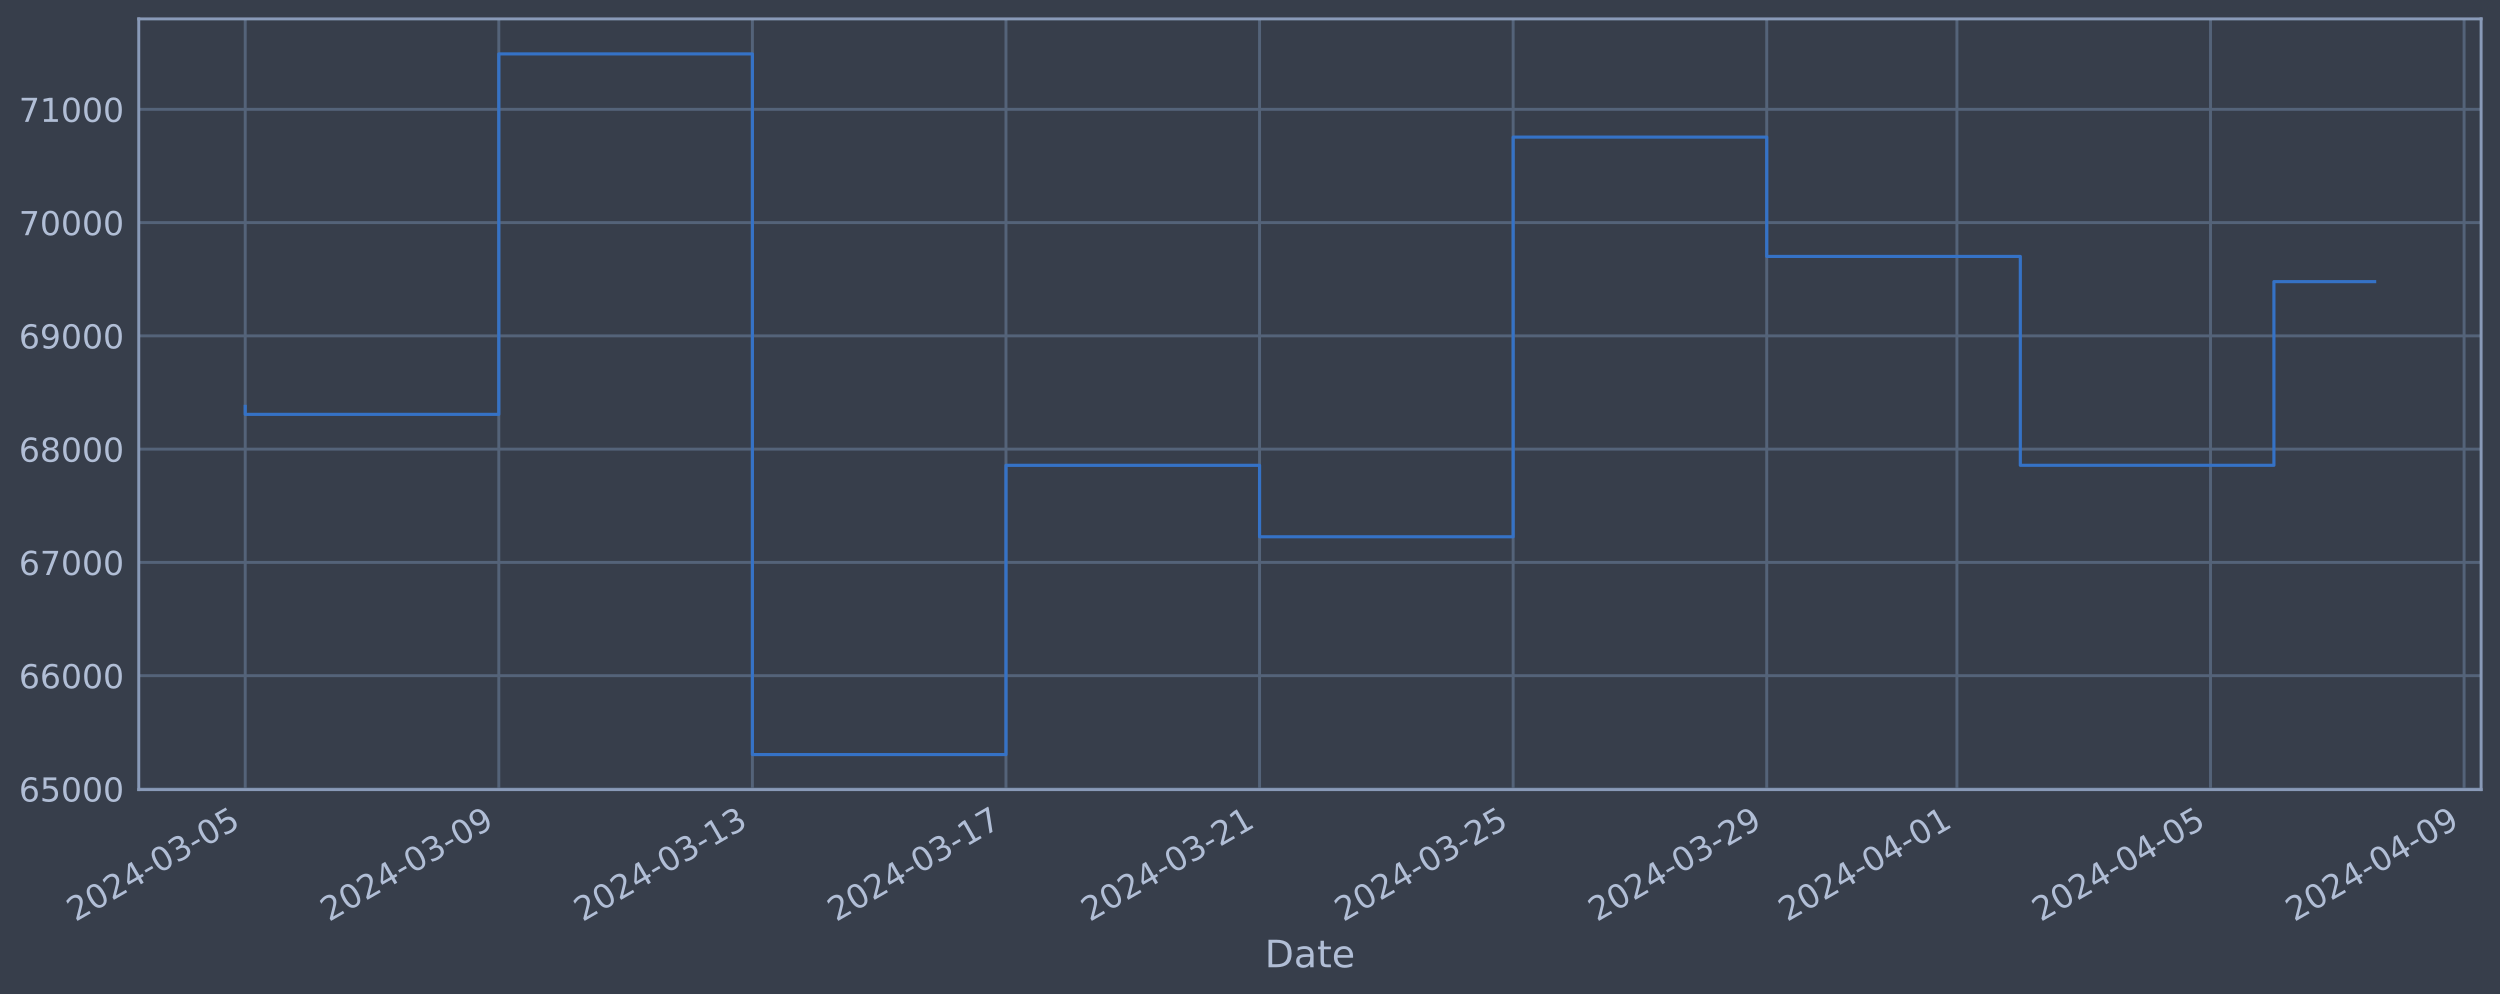
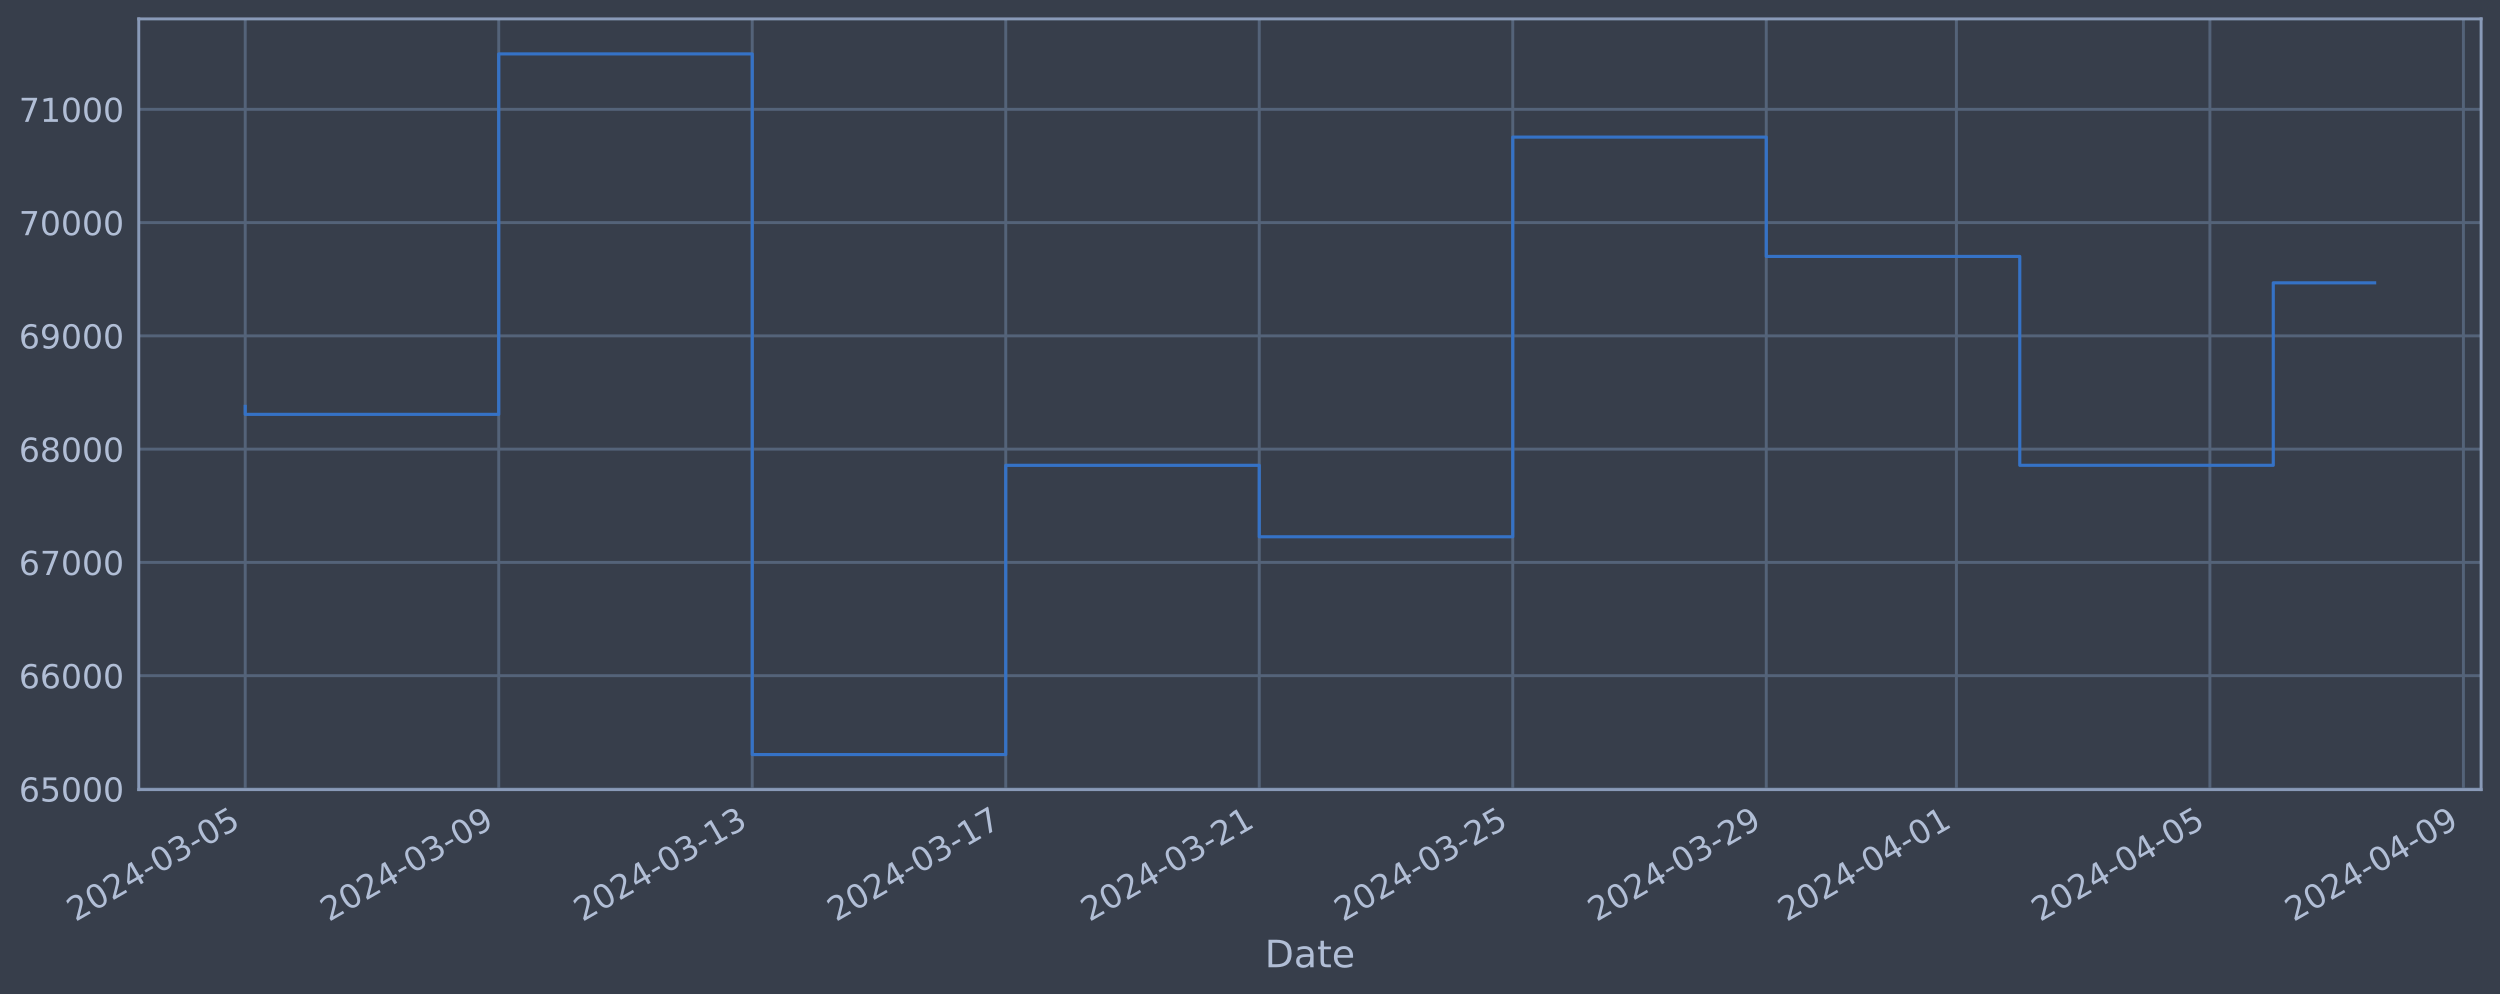
<svg xmlns="http://www.w3.org/2000/svg" xmlns:xlink="http://www.w3.org/1999/xlink" width="952.884pt" height="378.87pt" viewBox="0 0 952.884 378.87" version="1.1">
  <defs>
    <style type="text/css">*{stroke-linejoin: round; stroke-linecap: butt}</style>
  </defs>
  <g id="figure_1">
    <g id="patch_1">
      <path d="M 0 378.87  L 952.884 378.87  L 952.884 0  L 0 0  z " style="fill: #373e4b" />
    </g>
    <g id="axes_1">
      <g id="patch_2">
        <path d="M 52.884 300.96  L 945.684 300.96  L 945.684 7.2  L 52.884 7.2  z " style="fill: #373e4b" />
      </g>
      <g id="matplotlib.axis_1">
        <g id="xtick_1">
          <g id="line2d_1">
-             <path d="M 93.466 300.96  L 93.466 7.2  " clip-path="url(#pbff845eb8b)" style="fill: none; stroke: #546379; stroke-width: 1.12; stroke-linecap: square" />
+             <path d="M 93.466 300.96  L 93.466 7.2  " clip-path="url(#pb8158b6250)" style="fill: none; stroke: #546379; stroke-width: 1.12; stroke-linecap: square" />
          </g>
          <g id="line2d_2" />
          <g id="text_1">
            <g style="fill: #b1bed6" transform="translate(28.74006 351.4642) rotate(-30) scale(0.126 -0.126)">
              <defs>
                <path id="DejaVuSans-32" d="M 1228 531  L 3431 531  L 3431 0  L 469 0  L 469 531  Q 828 903 1448 1529  Q 2069 2156 2228 2338  Q 2531 2678 2651 2914  Q 2772 3150 2772 3378  Q 2772 3750 2511 3984  Q 2250 4219 1831 4219  Q 1534 4219 1204 4116  Q 875 4013 500 3803  L 500 4441  Q 881 4594 1212 4672  Q 1544 4750 1819 4750  Q 2544 4750 2975 4387  Q 3406 4025 3406 3419  Q 3406 3131 3298 2873  Q 3191 2616 2906 2266  Q 2828 2175 2409 1742  Q 1991 1309 1228 531  z " transform="scale(0.015625)" />
                <path id="DejaVuSans-30" d="M 2034 4250  Q 1547 4250 1301 3770  Q 1056 3291 1056 2328  Q 1056 1369 1301 889  Q 1547 409 2034 409  Q 2525 409 2770 889  Q 3016 1369 3016 2328  Q 3016 3291 2770 3770  Q 2525 4250 2034 4250  z M 2034 4750  Q 2819 4750 3233 4129  Q 3647 3509 3647 2328  Q 3647 1150 3233 529  Q 2819 -91 2034 -91  Q 1250 -91 836 529  Q 422 1150 422 2328  Q 422 3509 836 4129  Q 1250 4750 2034 4750  z " transform="scale(0.015625)" />
                <path id="DejaVuSans-34" d="M 2419 4116  L 825 1625  L 2419 1625  L 2419 4116  z M 2253 4666  L 3047 4666  L 3047 1625  L 3713 1625  L 3713 1100  L 3047 1100  L 3047 0  L 2419 0  L 2419 1100  L 313 1100  L 313 1709  L 2253 4666  z " transform="scale(0.015625)" />
                <path id="DejaVuSans-2d" d="M 313 2009  L 1997 2009  L 1997 1497  L 313 1497  L 313 2009  z " transform="scale(0.015625)" />
                <path id="DejaVuSans-33" d="M 2597 2516  Q 3050 2419 3304 2112  Q 3559 1806 3559 1356  Q 3559 666 3084 287  Q 2609 -91 1734 -91  Q 1441 -91 1130 -33  Q 819 25 488 141  L 488 750  Q 750 597 1062 519  Q 1375 441 1716 441  Q 2309 441 2620 675  Q 2931 909 2931 1356  Q 2931 1769 2642 2001  Q 2353 2234 1838 2234  L 1294 2234  L 1294 2753  L 1863 2753  Q 2328 2753 2575 2939  Q 2822 3125 2822 3475  Q 2822 3834 2567 4026  Q 2313 4219 1838 4219  Q 1578 4219 1281 4162  Q 984 4106 628 3988  L 628 4550  Q 988 4650 1302 4700  Q 1616 4750 1894 4750  Q 2613 4750 3031 4423  Q 3450 4097 3450 3541  Q 3450 3153 3228 2886  Q 3006 2619 2597 2516  z " transform="scale(0.015625)" />
                <path id="DejaVuSans-35" d="M 691 4666  L 3169 4666  L 3169 4134  L 1269 4134  L 1269 2991  Q 1406 3038 1543 3061  Q 1681 3084 1819 3084  Q 2600 3084 3056 2656  Q 3513 2228 3513 1497  Q 3513 744 3044 326  Q 2575 -91 1722 -91  Q 1428 -91 1123 -41  Q 819 9 494 109  L 494 744  Q 775 591 1075 516  Q 1375 441 1709 441  Q 2250 441 2565 725  Q 2881 1009 2881 1497  Q 2881 1984 2565 2268  Q 2250 2553 1709 2553  Q 1456 2553 1204 2497  Q 953 2441 691 2322  L 691 4666  z " transform="scale(0.015625)" />
              </defs>
              <use xlink:href="#DejaVuSans-32" />
              <use xlink:href="#DejaVuSans-30" x="63.623" />
              <use xlink:href="#DejaVuSans-32" x="127.246" />
              <use xlink:href="#DejaVuSans-34" x="190.869" />
              <use xlink:href="#DejaVuSans-2d" x="254.492" />
              <use xlink:href="#DejaVuSans-30" x="290.576" />
              <use xlink:href="#DejaVuSans-33" x="354.199" />
              <use xlink:href="#DejaVuSans-2d" x="417.822" />
              <use xlink:href="#DejaVuSans-30" x="453.906" />
              <use xlink:href="#DejaVuSans-35" x="517.529" />
            </g>
          </g>
        </g>
        <g id="xtick_2">
          <g id="line2d_3">
-             <path d="M 190.121 300.96  L 190.121 7.2  " clip-path="url(#pbff845eb8b)" style="fill: none; stroke: #546379; stroke-width: 1.12; stroke-linecap: square" />
+             <path d="M 190.091 300.96  L 190.091 7.2  " clip-path="url(#pb8158b6250)" style="fill: none; stroke: #546379; stroke-width: 1.12; stroke-linecap: square" />
          </g>
          <g id="line2d_4" />
          <g id="text_2">
-             <g style="fill: #b1bed6" transform="translate(125.3952 351.4642) rotate(-30) scale(0.126 -0.126)">
+             <g style="fill: #b1bed6" transform="translate(125.3653 351.4642) rotate(-30) scale(0.126 -0.126)">
              <defs>
                <path id="DejaVuSans-39" d="M 703 97  L 703 672  Q 941 559 1184 500  Q 1428 441 1663 441  Q 2288 441 2617 861  Q 2947 1281 2994 2138  Q 2813 1869 2534 1725  Q 2256 1581 1919 1581  Q 1219 1581 811 2004  Q 403 2428 403 3163  Q 403 3881 828 4315  Q 1253 4750 1959 4750  Q 2769 4750 3195 4129  Q 3622 3509 3622 2328  Q 3622 1225 3098 567  Q 2575 -91 1691 -91  Q 1453 -91 1209 -44  Q 966 3 703 97  z M 1959 2075  Q 2384 2075 2632 2365  Q 2881 2656 2881 3163  Q 2881 3666 2632 3958  Q 2384 4250 1959 4250  Q 1534 4250 1286 3958  Q 1038 3666 1038 3163  Q 1038 2656 1286 2365  Q 1534 2075 1959 2075  z " transform="scale(0.015625)" />
              </defs>
              <use xlink:href="#DejaVuSans-32" />
              <use xlink:href="#DejaVuSans-30" x="63.623" />
              <use xlink:href="#DejaVuSans-32" x="127.246" />
              <use xlink:href="#DejaVuSans-34" x="190.869" />
              <use xlink:href="#DejaVuSans-2d" x="254.492" />
              <use xlink:href="#DejaVuSans-30" x="290.576" />
              <use xlink:href="#DejaVuSans-33" x="354.199" />
              <use xlink:href="#DejaVuSans-2d" x="417.822" />
              <use xlink:href="#DejaVuSans-30" x="453.906" />
              <use xlink:href="#DejaVuSans-39" x="517.529" />
            </g>
          </g>
        </g>
        <g id="xtick_3">
          <g id="line2d_5">
-             <path d="M 286.776 300.96  L 286.776 7.2  " clip-path="url(#pbff845eb8b)" style="fill: none; stroke: #546379; stroke-width: 1.12; stroke-linecap: square" />
+             <path d="M 286.716 300.96  L 286.716 7.2  " clip-path="url(#pb8158b6250)" style="fill: none; stroke: #546379; stroke-width: 1.12; stroke-linecap: square" />
          </g>
          <g id="line2d_6" />
          <g id="text_3">
-             <g style="fill: #b1bed6" transform="translate(222.0504 351.4642) rotate(-30) scale(0.126 -0.126)">
+             <g style="fill: #b1bed6" transform="translate(221.9905 351.4642) rotate(-30) scale(0.126 -0.126)">
              <defs>
                <path id="DejaVuSans-31" d="M 794 531  L 1825 531  L 1825 4091  L 703 3866  L 703 4441  L 1819 4666  L 2450 4666  L 2450 531  L 3481 531  L 3481 0  L 794 0  L 794 531  z " transform="scale(0.015625)" />
              </defs>
              <use xlink:href="#DejaVuSans-32" />
              <use xlink:href="#DejaVuSans-30" x="63.623" />
              <use xlink:href="#DejaVuSans-32" x="127.246" />
              <use xlink:href="#DejaVuSans-34" x="190.869" />
              <use xlink:href="#DejaVuSans-2d" x="254.492" />
              <use xlink:href="#DejaVuSans-30" x="290.576" />
              <use xlink:href="#DejaVuSans-33" x="354.199" />
              <use xlink:href="#DejaVuSans-2d" x="417.822" />
              <use xlink:href="#DejaVuSans-31" x="453.906" />
              <use xlink:href="#DejaVuSans-33" x="517.529" />
            </g>
          </g>
        </g>
        <g id="xtick_4">
          <g id="line2d_7">
-             <path d="M 383.431 300.96  L 383.431 7.2  " clip-path="url(#pbff845eb8b)" style="fill: none; stroke: #546379; stroke-width: 1.12; stroke-linecap: square" />
+             <path d="M 383.341 300.96  L 383.341 7.2  " clip-path="url(#pb8158b6250)" style="fill: none; stroke: #546379; stroke-width: 1.12; stroke-linecap: square" />
          </g>
          <g id="line2d_8" />
          <g id="text_4">
-             <g style="fill: #b1bed6" transform="translate(318.7056 351.4642) rotate(-30) scale(0.126 -0.126)">
+             <g style="fill: #b1bed6" transform="translate(318.6158 351.4642) rotate(-30) scale(0.126 -0.126)">
              <defs>
                <path id="DejaVuSans-37" d="M 525 4666  L 3525 4666  L 3525 4397  L 1831 0  L 1172 0  L 2766 4134  L 525 4134  L 525 4666  z " transform="scale(0.015625)" />
              </defs>
              <use xlink:href="#DejaVuSans-32" />
              <use xlink:href="#DejaVuSans-30" x="63.623" />
              <use xlink:href="#DejaVuSans-32" x="127.246" />
              <use xlink:href="#DejaVuSans-34" x="190.869" />
              <use xlink:href="#DejaVuSans-2d" x="254.492" />
              <use xlink:href="#DejaVuSans-30" x="290.576" />
              <use xlink:href="#DejaVuSans-33" x="354.199" />
              <use xlink:href="#DejaVuSans-2d" x="417.822" />
              <use xlink:href="#DejaVuSans-31" x="453.906" />
              <use xlink:href="#DejaVuSans-37" x="517.529" />
            </g>
          </g>
        </g>
        <g id="xtick_5">
          <g id="line2d_9">
-             <path d="M 480.086 300.96  L 480.086 7.2  " clip-path="url(#pbff845eb8b)" style="fill: none; stroke: #546379; stroke-width: 1.12; stroke-linecap: square" />
+             <path d="M 479.967 300.96  L 479.967 7.2  " clip-path="url(#pb8158b6250)" style="fill: none; stroke: #546379; stroke-width: 1.12; stroke-linecap: square" />
          </g>
          <g id="line2d_10" />
          <g id="text_5">
-             <g style="fill: #b1bed6" transform="translate(415.3608 351.4642) rotate(-30) scale(0.126 -0.126)">
+             <g style="fill: #b1bed6" transform="translate(415.241 351.4642) rotate(-30) scale(0.126 -0.126)">
              <use xlink:href="#DejaVuSans-32" />
              <use xlink:href="#DejaVuSans-30" x="63.623" />
              <use xlink:href="#DejaVuSans-32" x="127.246" />
              <use xlink:href="#DejaVuSans-34" x="190.869" />
              <use xlink:href="#DejaVuSans-2d" x="254.492" />
              <use xlink:href="#DejaVuSans-30" x="290.576" />
              <use xlink:href="#DejaVuSans-33" x="354.199" />
              <use xlink:href="#DejaVuSans-2d" x="417.822" />
              <use xlink:href="#DejaVuSans-32" x="453.906" />
              <use xlink:href="#DejaVuSans-31" x="517.529" />
            </g>
          </g>
        </g>
        <g id="xtick_6">
          <g id="line2d_11">
-             <path d="M 576.741 300.96  L 576.741 7.2  " clip-path="url(#pbff845eb8b)" style="fill: none; stroke: #546379; stroke-width: 1.12; stroke-linecap: square" />
+             <path d="M 576.592 300.96  L 576.592 7.2  " clip-path="url(#pb8158b6250)" style="fill: none; stroke: #546379; stroke-width: 1.12; stroke-linecap: square" />
          </g>
          <g id="line2d_12" />
          <g id="text_6">
-             <g style="fill: #b1bed6" transform="translate(512.0159 351.4642) rotate(-30) scale(0.126 -0.126)">
+             <g style="fill: #b1bed6" transform="translate(511.8663 351.4642) rotate(-30) scale(0.126 -0.126)">
              <use xlink:href="#DejaVuSans-32" />
              <use xlink:href="#DejaVuSans-30" x="63.623" />
              <use xlink:href="#DejaVuSans-32" x="127.246" />
              <use xlink:href="#DejaVuSans-34" x="190.869" />
              <use xlink:href="#DejaVuSans-2d" x="254.492" />
              <use xlink:href="#DejaVuSans-30" x="290.576" />
              <use xlink:href="#DejaVuSans-33" x="354.199" />
              <use xlink:href="#DejaVuSans-2d" x="417.822" />
              <use xlink:href="#DejaVuSans-32" x="453.906" />
              <use xlink:href="#DejaVuSans-35" x="517.529" />
            </g>
          </g>
        </g>
        <g id="xtick_7">
          <g id="line2d_13">
-             <path d="M 673.397 300.96  L 673.397 7.2  " clip-path="url(#pbff845eb8b)" style="fill: none; stroke: #546379; stroke-width: 1.12; stroke-linecap: square" />
+             <path d="M 673.217 300.96  L 673.217 7.2  " clip-path="url(#pb8158b6250)" style="fill: none; stroke: #546379; stroke-width: 1.12; stroke-linecap: square" />
          </g>
          <g id="line2d_14" />
          <g id="text_7">
-             <g style="fill: #b1bed6" transform="translate(608.6711 351.4642) rotate(-30) scale(0.126 -0.126)">
+             <g style="fill: #b1bed6" transform="translate(608.4915 351.4642) rotate(-30) scale(0.126 -0.126)">
              <use xlink:href="#DejaVuSans-32" />
              <use xlink:href="#DejaVuSans-30" x="63.623" />
              <use xlink:href="#DejaVuSans-32" x="127.246" />
              <use xlink:href="#DejaVuSans-34" x="190.869" />
              <use xlink:href="#DejaVuSans-2d" x="254.492" />
              <use xlink:href="#DejaVuSans-30" x="290.576" />
              <use xlink:href="#DejaVuSans-33" x="354.199" />
              <use xlink:href="#DejaVuSans-2d" x="417.822" />
              <use xlink:href="#DejaVuSans-32" x="453.906" />
              <use xlink:href="#DejaVuSans-39" x="517.529" />
            </g>
          </g>
        </g>
        <g id="xtick_8">
          <g id="line2d_15">
-             <path d="M 745.888 300.96  L 745.888 7.2  " clip-path="url(#pbff845eb8b)" style="fill: none; stroke: #546379; stroke-width: 1.12; stroke-linecap: square" />
+             <path d="M 745.686 300.96  L 745.686 7.2  " clip-path="url(#pb8158b6250)" style="fill: none; stroke: #546379; stroke-width: 1.12; stroke-linecap: square" />
          </g>
          <g id="line2d_16" />
          <g id="text_8">
-             <g style="fill: #b1bed6" transform="translate(681.1625 351.4642) rotate(-30) scale(0.126 -0.126)">
+             <g style="fill: #b1bed6" transform="translate(680.9604 351.4642) rotate(-30) scale(0.126 -0.126)">
              <use xlink:href="#DejaVuSans-32" />
              <use xlink:href="#DejaVuSans-30" x="63.623" />
              <use xlink:href="#DejaVuSans-32" x="127.246" />
              <use xlink:href="#DejaVuSans-34" x="190.869" />
              <use xlink:href="#DejaVuSans-2d" x="254.492" />
              <use xlink:href="#DejaVuSans-30" x="290.576" />
              <use xlink:href="#DejaVuSans-34" x="354.199" />
              <use xlink:href="#DejaVuSans-2d" x="417.822" />
              <use xlink:href="#DejaVuSans-30" x="453.906" />
              <use xlink:href="#DejaVuSans-31" x="517.529" />
            </g>
          </g>
        </g>
        <g id="xtick_9">
          <g id="line2d_17">
-             <path d="M 842.543 300.96  L 842.543 7.2  " clip-path="url(#pbff845eb8b)" style="fill: none; stroke: #546379; stroke-width: 1.12; stroke-linecap: square" />
+             <path d="M 842.311 300.96  L 842.311 7.2  " clip-path="url(#pb8158b6250)" style="fill: none; stroke: #546379; stroke-width: 1.12; stroke-linecap: square" />
          </g>
          <g id="line2d_18" />
          <g id="text_9">
-             <g style="fill: #b1bed6" transform="translate(777.8176 351.4642) rotate(-30) scale(0.126 -0.126)">
+             <g style="fill: #b1bed6" transform="translate(777.5857 351.4642) rotate(-30) scale(0.126 -0.126)">
              <use xlink:href="#DejaVuSans-32" />
              <use xlink:href="#DejaVuSans-30" x="63.623" />
              <use xlink:href="#DejaVuSans-32" x="127.246" />
              <use xlink:href="#DejaVuSans-34" x="190.869" />
              <use xlink:href="#DejaVuSans-2d" x="254.492" />
              <use xlink:href="#DejaVuSans-30" x="290.576" />
              <use xlink:href="#DejaVuSans-34" x="354.199" />
              <use xlink:href="#DejaVuSans-2d" x="417.822" />
              <use xlink:href="#DejaVuSans-30" x="453.906" />
              <use xlink:href="#DejaVuSans-35" x="517.529" />
            </g>
          </g>
        </g>
        <g id="xtick_10">
          <g id="line2d_19">
-             <path d="M 939.198 300.96  L 939.198 7.2  " clip-path="url(#pbff845eb8b)" style="fill: none; stroke: #546379; stroke-width: 1.12; stroke-linecap: square" />
+             <path d="M 938.936 300.96  L 938.936 7.2  " clip-path="url(#pb8158b6250)" style="fill: none; stroke: #546379; stroke-width: 1.12; stroke-linecap: square" />
          </g>
          <g id="line2d_20" />
          <g id="text_10">
-             <g style="fill: #b1bed6" transform="translate(874.4728 351.4642) rotate(-30) scale(0.126 -0.126)">
+             <g style="fill: #b1bed6" transform="translate(874.2109 351.4642) rotate(-30) scale(0.126 -0.126)">
              <use xlink:href="#DejaVuSans-32" />
              <use xlink:href="#DejaVuSans-30" x="63.623" />
              <use xlink:href="#DejaVuSans-32" x="127.246" />
              <use xlink:href="#DejaVuSans-34" x="190.869" />
              <use xlink:href="#DejaVuSans-2d" x="254.492" />
              <use xlink:href="#DejaVuSans-30" x="290.576" />
              <use xlink:href="#DejaVuSans-34" x="354.199" />
              <use xlink:href="#DejaVuSans-2d" x="417.822" />
              <use xlink:href="#DejaVuSans-30" x="453.906" />
              <use xlink:href="#DejaVuSans-39" x="517.529" />
            </g>
          </g>
        </g>
        <g id="text_11">
          <g style="fill: #b1bed6" transform="translate(482.0746 368.6753) scale(0.144 -0.144)">
            <defs>
              <path id="DejaVuSans-44" d="M 1259 4147  L 1259 519  L 2022 519  Q 2988 519 3436 956  Q 3884 1394 3884 2338  Q 3884 3275 3436 3711  Q 2988 4147 2022 4147  L 1259 4147  z M 628 4666  L 1925 4666  Q 3281 4666 3915 4102  Q 4550 3538 4550 2338  Q 4550 1131 3912 565  Q 3275 0 1925 0  L 628 0  L 628 4666  z " transform="scale(0.015625)" />
              <path id="DejaVuSans-61" d="M 2194 1759  Q 1497 1759 1228 1600  Q 959 1441 959 1056  Q 959 750 1161 570  Q 1363 391 1709 391  Q 2188 391 2477 730  Q 2766 1069 2766 1631  L 2766 1759  L 2194 1759  z M 3341 1997  L 3341 0  L 2766 0  L 2766 531  Q 2569 213 2275 61  Q 1981 -91 1556 -91  Q 1019 -91 701 211  Q 384 513 384 1019  Q 384 1609 779 1909  Q 1175 2209 1959 2209  L 2766 2209  L 2766 2266  Q 2766 2663 2505 2880  Q 2244 3097 1772 3097  Q 1472 3097 1187 3025  Q 903 2953 641 2809  L 641 3341  Q 956 3463 1253 3523  Q 1550 3584 1831 3584  Q 2591 3584 2966 3190  Q 3341 2797 3341 1997  z " transform="scale(0.015625)" />
              <path id="DejaVuSans-74" d="M 1172 4494  L 1172 3500  L 2356 3500  L 2356 3053  L 1172 3053  L 1172 1153  Q 1172 725 1289 603  Q 1406 481 1766 481  L 2356 481  L 2356 0  L 1766 0  Q 1100 0 847 248  Q 594 497 594 1153  L 594 3053  L 172 3053  L 172 3500  L 594 3500  L 594 4494  L 1172 4494  z " transform="scale(0.015625)" />
              <path id="DejaVuSans-65" d="M 3597 1894  L 3597 1613  L 953 1613  Q 991 1019 1311 708  Q 1631 397 2203 397  Q 2534 397 2845 478  Q 3156 559 3463 722  L 3463 178  Q 3153 47 2828 -22  Q 2503 -91 2169 -91  Q 1331 -91 842 396  Q 353 884 353 1716  Q 353 2575 817 3079  Q 1281 3584 2069 3584  Q 2775 3584 3186 3129  Q 3597 2675 3597 1894  z M 3022 2063  Q 3016 2534 2758 2815  Q 2500 3097 2075 3097  Q 1594 3097 1305 2825  Q 1016 2553 972 2059  L 3022 2063  z " transform="scale(0.015625)" />
            </defs>
            <use xlink:href="#DejaVuSans-44" />
            <use xlink:href="#DejaVuSans-61" x="77.002" />
            <use xlink:href="#DejaVuSans-74" x="138.281" />
            <use xlink:href="#DejaVuSans-65" x="177.49" />
          </g>
        </g>
      </g>
      <g id="matplotlib.axis_2">
        <g id="ytick_1">
          <g id="line2d_21">
-             <path d="M 52.884 300.718  L 945.684 300.718  " clip-path="url(#pbff845eb8b)" style="fill: none; stroke: #546379; stroke-width: 1.12; stroke-linecap: square" />
+             <path d="M 52.884 300.718  L 945.684 300.718  " clip-path="url(#pb8158b6250)" style="fill: none; stroke: #546379; stroke-width: 1.12; stroke-linecap: square" />
          </g>
          <g id="line2d_22" />
          <g id="text_12">
            <g style="fill: #b1bed6" transform="translate(7.2 305.5049) scale(0.126 -0.126)">
              <defs>
                <path id="DejaVuSans-36" d="M 2113 2584  Q 1688 2584 1439 2293  Q 1191 2003 1191 1497  Q 1191 994 1439 701  Q 1688 409 2113 409  Q 2538 409 2786 701  Q 3034 994 3034 1497  Q 3034 2003 2786 2293  Q 2538 2584 2113 2584  z M 3366 4563  L 3366 3988  Q 3128 4100 2886 4159  Q 2644 4219 2406 4219  Q 1781 4219 1451 3797  Q 1122 3375 1075 2522  Q 1259 2794 1537 2939  Q 1816 3084 2150 3084  Q 2853 3084 3261 2657  Q 3669 2231 3669 1497  Q 3669 778 3244 343  Q 2819 -91 2113 -91  Q 1303 -91 875 529  Q 447 1150 447 2328  Q 447 3434 972 4092  Q 1497 4750 2381 4750  Q 2619 4750 2861 4703  Q 3103 4656 3366 4563  z " transform="scale(0.015625)" />
              </defs>
              <use xlink:href="#DejaVuSans-36" />
              <use xlink:href="#DejaVuSans-35" x="63.623" />
              <use xlink:href="#DejaVuSans-30" x="127.246" />
              <use xlink:href="#DejaVuSans-30" x="190.869" />
              <use xlink:href="#DejaVuSans-30" x="254.492" />
            </g>
          </g>
        </g>
        <g id="ytick_2">
          <g id="line2d_23">
-             <path d="M 52.884 257.544  L 945.684 257.544  " clip-path="url(#pbff845eb8b)" style="fill: none; stroke: #546379; stroke-width: 1.12; stroke-linecap: square" />
+             <path d="M 52.884 257.544  L 945.684 257.544  " clip-path="url(#pb8158b6250)" style="fill: none; stroke: #546379; stroke-width: 1.12; stroke-linecap: square" />
          </g>
          <g id="line2d_24" />
          <g id="text_13">
            <g style="fill: #b1bed6" transform="translate(7.2 262.331) scale(0.126 -0.126)">
              <use xlink:href="#DejaVuSans-36" />
              <use xlink:href="#DejaVuSans-36" x="63.623" />
              <use xlink:href="#DejaVuSans-30" x="127.246" />
              <use xlink:href="#DejaVuSans-30" x="190.869" />
              <use xlink:href="#DejaVuSans-30" x="254.492" />
            </g>
          </g>
        </g>
        <g id="ytick_3">
          <g id="line2d_25">
-             <path d="M 52.884 214.37  L 945.684 214.37  " clip-path="url(#pbff845eb8b)" style="fill: none; stroke: #546379; stroke-width: 1.12; stroke-linecap: square" />
+             <path d="M 52.884 214.37  L 945.684 214.37  " clip-path="url(#pb8158b6250)" style="fill: none; stroke: #546379; stroke-width: 1.12; stroke-linecap: square" />
          </g>
          <g id="line2d_26" />
          <g id="text_14">
            <g style="fill: #b1bed6" transform="translate(7.2 219.157) scale(0.126 -0.126)">
              <use xlink:href="#DejaVuSans-36" />
              <use xlink:href="#DejaVuSans-37" x="63.623" />
              <use xlink:href="#DejaVuSans-30" x="127.246" />
              <use xlink:href="#DejaVuSans-30" x="190.869" />
              <use xlink:href="#DejaVuSans-30" x="254.492" />
            </g>
          </g>
        </g>
        <g id="ytick_4">
          <g id="line2d_27">
-             <path d="M 52.884 171.196  L 945.684 171.196  " clip-path="url(#pbff845eb8b)" style="fill: none; stroke: #546379; stroke-width: 1.12; stroke-linecap: square" />
+             <path d="M 52.884 171.196  L 945.684 171.196  " clip-path="url(#pb8158b6250)" style="fill: none; stroke: #546379; stroke-width: 1.12; stroke-linecap: square" />
          </g>
          <g id="line2d_28" />
          <g id="text_15">
            <g style="fill: #b1bed6" transform="translate(7.2 175.9831) scale(0.126 -0.126)">
              <defs>
                <path id="DejaVuSans-38" d="M 2034 2216  Q 1584 2216 1326 1975  Q 1069 1734 1069 1313  Q 1069 891 1326 650  Q 1584 409 2034 409  Q 2484 409 2743 651  Q 3003 894 3003 1313  Q 3003 1734 2745 1975  Q 2488 2216 2034 2216  z M 1403 2484  Q 997 2584 770 2862  Q 544 3141 544 3541  Q 544 4100 942 4425  Q 1341 4750 2034 4750  Q 2731 4750 3128 4425  Q 3525 4100 3525 3541  Q 3525 3141 3298 2862  Q 3072 2584 2669 2484  Q 3125 2378 3379 2068  Q 3634 1759 3634 1313  Q 3634 634 3220 271  Q 2806 -91 2034 -91  Q 1263 -91 848 271  Q 434 634 434 1313  Q 434 1759 690 2068  Q 947 2378 1403 2484  z M 1172 3481  Q 1172 3119 1398 2916  Q 1625 2713 2034 2713  Q 2441 2713 2670 2916  Q 2900 3119 2900 3481  Q 2900 3844 2670 4047  Q 2441 4250 2034 4250  Q 1625 4250 1398 4047  Q 1172 3844 1172 3481  z " transform="scale(0.015625)" />
              </defs>
              <use xlink:href="#DejaVuSans-36" />
              <use xlink:href="#DejaVuSans-38" x="63.623" />
              <use xlink:href="#DejaVuSans-30" x="127.246" />
              <use xlink:href="#DejaVuSans-30" x="190.869" />
              <use xlink:href="#DejaVuSans-30" x="254.492" />
            </g>
          </g>
        </g>
        <g id="ytick_5">
          <g id="line2d_29">
-             <path d="M 52.884 128.022  L 945.684 128.022  " clip-path="url(#pbff845eb8b)" style="fill: none; stroke: #546379; stroke-width: 1.12; stroke-linecap: square" />
+             <path d="M 52.884 128.022  L 945.684 128.022  " clip-path="url(#pb8158b6250)" style="fill: none; stroke: #546379; stroke-width: 1.12; stroke-linecap: square" />
          </g>
          <g id="line2d_30" />
          <g id="text_16">
            <g style="fill: #b1bed6" transform="translate(7.2 132.8092) scale(0.126 -0.126)">
              <use xlink:href="#DejaVuSans-36" />
              <use xlink:href="#DejaVuSans-39" x="63.623" />
              <use xlink:href="#DejaVuSans-30" x="127.246" />
              <use xlink:href="#DejaVuSans-30" x="190.869" />
              <use xlink:href="#DejaVuSans-30" x="254.492" />
            </g>
          </g>
        </g>
        <g id="ytick_6">
          <g id="line2d_31">
-             <path d="M 52.884 84.848  L 945.684 84.848  " clip-path="url(#pbff845eb8b)" style="fill: none; stroke: #546379; stroke-width: 1.12; stroke-linecap: square" />
+             <path d="M 52.884 84.848  L 945.684 84.848  " clip-path="url(#pb8158b6250)" style="fill: none; stroke: #546379; stroke-width: 1.12; stroke-linecap: square" />
          </g>
          <g id="line2d_32" />
          <g id="text_17">
            <g style="fill: #b1bed6" transform="translate(7.2 89.63523) scale(0.126 -0.126)">
              <use xlink:href="#DejaVuSans-37" />
              <use xlink:href="#DejaVuSans-30" x="63.623" />
              <use xlink:href="#DejaVuSans-30" x="127.246" />
              <use xlink:href="#DejaVuSans-30" x="190.869" />
              <use xlink:href="#DejaVuSans-30" x="254.492" />
            </g>
          </g>
        </g>
        <g id="ytick_7">
          <g id="line2d_33">
-             <path d="M 52.884 41.674  L 945.684 41.674  " clip-path="url(#pbff845eb8b)" style="fill: none; stroke: #546379; stroke-width: 1.12; stroke-linecap: square" />
+             <path d="M 52.884 41.674  L 945.684 41.674  " clip-path="url(#pb8158b6250)" style="fill: none; stroke: #546379; stroke-width: 1.12; stroke-linecap: square" />
          </g>
          <g id="line2d_34" />
          <g id="text_18">
            <g style="fill: #b1bed6" transform="translate(7.2 46.4613) scale(0.126 -0.126)">
              <use xlink:href="#DejaVuSans-37" />
              <use xlink:href="#DejaVuSans-31" x="63.623" />
              <use xlink:href="#DejaVuSans-30" x="127.246" />
              <use xlink:href="#DejaVuSans-30" x="190.869" />
              <use xlink:href="#DejaVuSans-30" x="254.492" />
            </g>
          </g>
        </g>
      </g>
      <g id="line2d_35">
-         <path d="M 93.466 154.891  L 93.466 157.946  L 190.121 157.946  L 190.121 20.553  L 286.776 20.553  L 286.776 287.607  L 383.431 287.607  L 383.431 177.362  L 480.086 177.362  L 480.086 204.598  L 576.741 204.598  L 576.741 52.265  L 673.397 52.265  L 673.397 97.744  L 770.052 97.744  L 770.052 177.352  L 866.707 177.352  L 866.707 107.344  L 905.102 107.344  " clip-path="url(#pbff845eb8b)" style="fill: none; stroke: #3572c6; stroke-width: 1.2; stroke-linecap: square" />
+         <path d="M 93.466 154.891  L 93.466 157.946  L 190.091 157.946  L 190.091 20.553  L 286.716 20.553  L 286.716 287.607  L 383.341 287.607  L 383.341 177.362  L 479.967 177.362  L 479.967 204.598  L 576.592 204.598  L 576.592 52.265  L 673.217 52.265  L 673.217 97.744  L 769.842 97.744  L 769.842 177.352  L 866.467 177.352  L 866.467 107.803  L 905.102 107.803  " clip-path="url(#pb8158b6250)" style="fill: none; stroke: #3572c6; stroke-width: 1.2; stroke-linecap: square" />
      </g>
      <g id="patch_3">
        <path d="M 52.884 300.96  L 52.884 7.2  " style="fill: none; stroke: #899ab8; stroke-width: 1.12; stroke-linejoin: miter; stroke-linecap: square" />
      </g>
      <g id="patch_4">
        <path d="M 945.684 300.96  L 945.684 7.2  " style="fill: none; stroke: #899ab8; stroke-width: 1.12; stroke-linejoin: miter; stroke-linecap: square" />
      </g>
      <g id="patch_5">
        <path d="M 52.884 300.96  L 945.684 300.96  " style="fill: none; stroke: #899ab8; stroke-width: 1.12; stroke-linejoin: miter; stroke-linecap: square" />
      </g>
      <g id="patch_6">
        <path d="M 52.884 7.2  L 945.684 7.2  " style="fill: none; stroke: #899ab8; stroke-width: 1.12; stroke-linejoin: miter; stroke-linecap: square" />
      </g>
    </g>
  </g>
  <defs>
-     <clipPath id="pbff845eb8b">
+     <clipPath id="pb8158b6250">
      <rect x="52.884" y="7.2" width="892.8" height="293.76" />
    </clipPath>
  </defs>
</svg>
